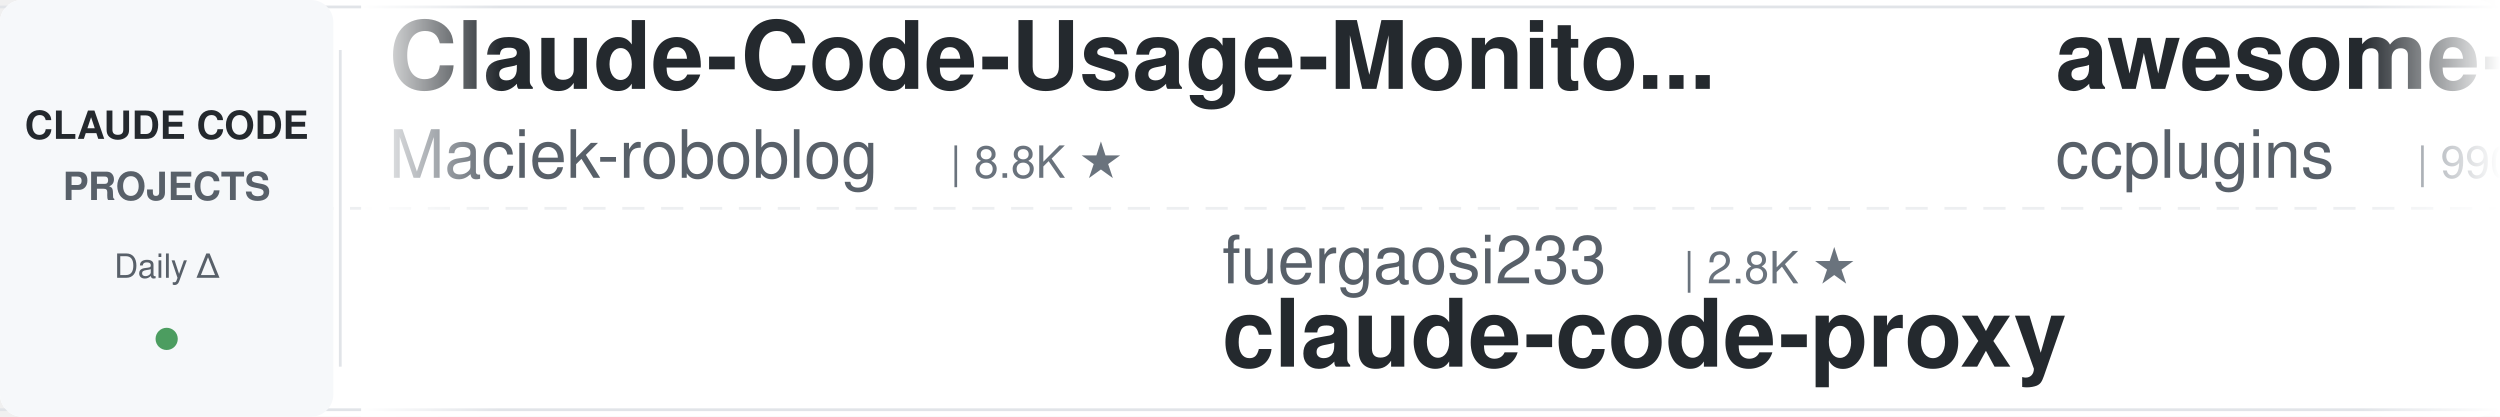
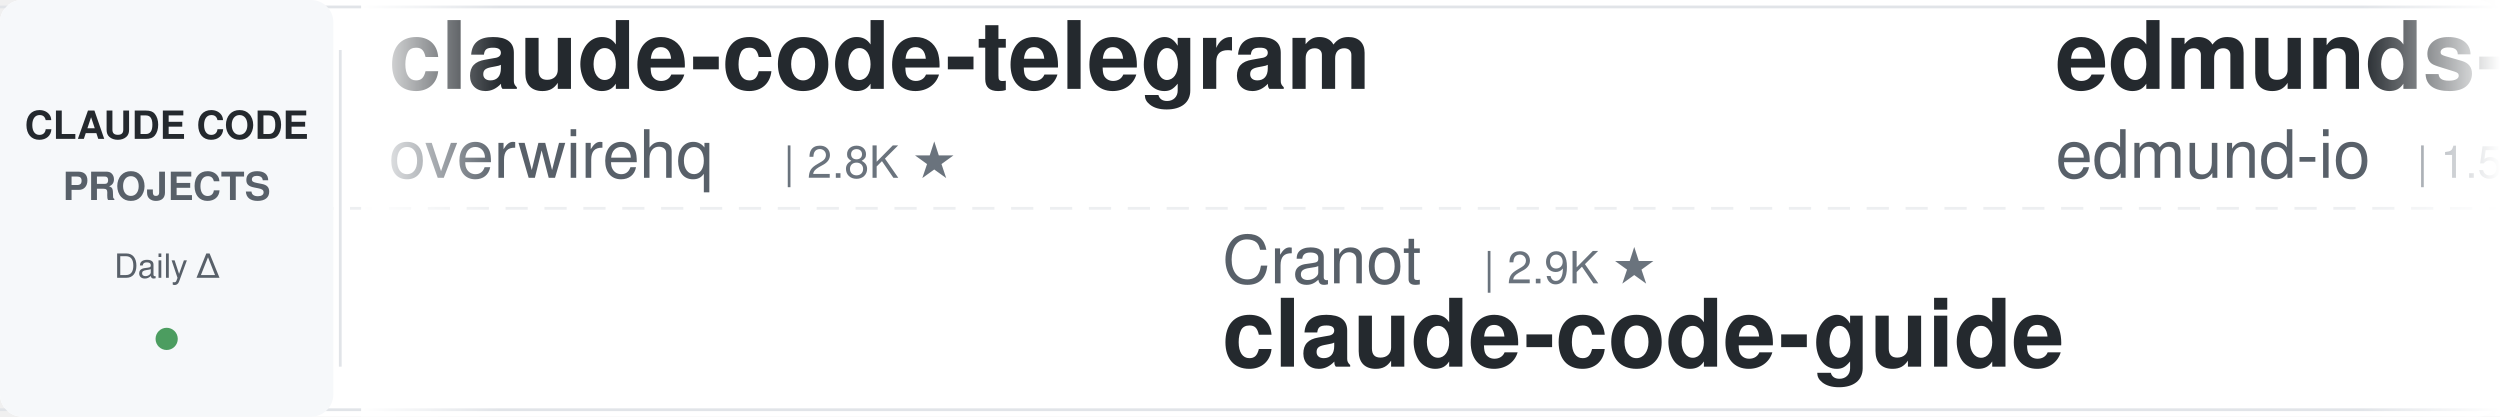
<svg xmlns="http://www.w3.org/2000/svg" width="900" height="150">
  <defs>
    <linearGradient id="leftFade" x1="0%" y1="0%" x2="100%" y2="0%">
      <stop offset="0%" style="stop-color:#ffffff;stop-opacity:1" />
      <stop offset="100%" style="stop-color:#ffffff;stop-opacity:0" />
    </linearGradient>
    <linearGradient id="rightFade" x1="0%" y1="0%" x2="100%" y2="0%">
      <stop offset="0%" style="stop-color:#ffffff;stop-opacity:0" />
      <stop offset="100%" style="stop-color:#ffffff;stop-opacity:1" />
    </linearGradient>
  </defs>
  <rect width="900" height="150" fill="#ffffff" rx="8" />
  <rect x="0" y="2" width="900" height="1" fill="#e1e4e8" />
  <rect x="0" y="147" width="900" height="1" fill="#e1e4e8" />
  <line x1="0" y1="75" x2="900" y2="75" stroke="#e1e4e8" stroke-width="1" stroke-dasharray="8 6" opacity="0.6" />
  <rect x="0" y="0" width="120" height="150" fill="#f6f8fa" rx="8" />
  <text x="60" y="50" font-family="-apple-system, BlinkMacSystemFont, 'Segoe UI', Helvetica, Arial, sans-serif" font-size="14" font-weight="600" fill="#24292e" text-anchor="middle">CLAUDE CODE</text>
  <text x="60" y="72" font-family="-apple-system, BlinkMacSystemFont, 'Segoe UI', Helvetica, Arial, sans-serif" font-size="14" font-weight="600" fill="#586069" text-anchor="middle">PROJECTS</text>
  <text x="60" y="100" font-family="-apple-system, BlinkMacSystemFont, 'Segoe UI', Helvetica, Arial, sans-serif" font-size="12" font-weight="500" fill="#586069" text-anchor="middle">Daily Δ</text>
  <circle cx="60" cy="122" r="4" fill="#22863a" opacity="0.8" />
  <rect x="122" y="18" width="1" height="114" fill="#e1e4e8" />
  <clipPath id="tickerClip">
    <rect x="130" y="0" width="770" height="150" />
  </clipPath>
  <g clip-path="url(#tickerClip)">
    <g id="tickerItems">
      <animateTransform attributeName="transform" attributeType="XML" type="translate" from="0 0" to="-3000 0" dur="54s" repeatCount="indefinite" />
      <g transform="translate(0, 0)">
-         <text x="140" y="32" font-family="-apple-system, BlinkMacSystemFont, 'Segoe UI', Helvetica, Arial, sans-serif" font-size="34" font-weight="600" fill="#24292e">Claude-Code-Usage-Monito...</text>
-         <text x="140" y="64" font-family="-apple-system, BlinkMacSystemFont, 'Segoe UI', Helvetica, Arial, sans-serif" font-size="24" font-weight="400" fill="#586069">Maciek-roboblog</text>
-         <text x="342" y="64" font-family="-apple-system, BlinkMacSystemFont, 'Segoe UI', Helvetica, Arial, sans-serif" font-size="16" font-weight="500" fill="#6a737d">| 8.8K ★</text>
+         <text x="140" y="32" font-family="-apple-system, BlinkMacSystemFont, 'Segoe UI', Helvetica, Arial, sans-serif" font-size="34" font-weight="600" fill="#24292e">claude-code-telegram</text>
+         <text x="140" y="64" font-family="-apple-system, BlinkMacSystemFont, 'Segoe UI', Helvetica, Arial, sans-serif" font-size="24" font-weight="400" fill="#586069">overwirehq</text>
+         <text x="282" y="64" font-family="-apple-system, BlinkMacSystemFont, 'Segoe UI', Helvetica, Arial, sans-serif" font-size="16" font-weight="500" fill="#6a737d">| 2.8K ★</text>
      </g>
      <g transform="translate(300, 0)">
-         <text x="140" y="102" font-family="-apple-system, BlinkMacSystemFont, 'Segoe UI', Helvetica, Arial, sans-serif" font-size="24" font-weight="400" fill="#586069">fuergaosi233</text>
-         <text x="306" y="102" font-family="-apple-system, BlinkMacSystemFont, 'Segoe UI', Helvetica, Arial, sans-serif" font-size="16" font-weight="500" fill="#6a737d">| 2.8K ★</text>
-         <text x="140" y="132" font-family="-apple-system, BlinkMacSystemFont, 'Segoe UI', Helvetica, Arial, sans-serif" font-size="34" font-weight="600" fill="#24292e">claude-code-proxy</text>
+         <text x="140" y="102" font-family="-apple-system, BlinkMacSystemFont, 'Segoe UI', Helvetica, Arial, sans-serif" font-size="24" font-weight="400" fill="#586069">Cranot</text>
+         <text x="234" y="102" font-family="-apple-system, BlinkMacSystemFont, 'Segoe UI', Helvetica, Arial, sans-serif" font-size="16" font-weight="500" fill="#6a737d">| 2.9K ★</text>
+         <text x="140" y="132" font-family="-apple-system, BlinkMacSystemFont, 'Segoe UI', Helvetica, Arial, sans-serif" font-size="34" font-weight="600" fill="#24292e">claude-code-guide</text>
      </g>
      <g transform="translate(600, 0)">
-         <text x="140" y="32" font-family="-apple-system, BlinkMacSystemFont, 'Segoe UI', Helvetica, Arial, sans-serif" font-size="34" font-weight="600" fill="#24292e">awesome-claude-code-plug...</text>
-         <text x="140" y="64" font-family="-apple-system, BlinkMacSystemFont, 'Segoe UI', Helvetica, Arial, sans-serif" font-size="24" font-weight="400" fill="#586069">ccplugins</text>
-         <text x="270" y="64" font-family="-apple-system, BlinkMacSystemFont, 'Segoe UI', Helvetica, Arial, sans-serif" font-size="16" font-weight="500" fill="#6a737d">| 990 ★</text>
+         <text x="140" y="32" font-family="-apple-system, BlinkMacSystemFont, 'Segoe UI', Helvetica, Arial, sans-serif" font-size="34" font-weight="600" fill="#24292e">edmunds-claude-code</text>
+         <text x="140" y="64" font-family="-apple-system, BlinkMacSystemFont, 'Segoe UI', Helvetica, Arial, sans-serif" font-size="24" font-weight="400" fill="#586069">edmund-io</text>
+         <text x="270" y="64" font-family="-apple-system, BlinkMacSystemFont, 'Segoe UI', Helvetica, Arial, sans-serif" font-size="16" font-weight="500" fill="#6a737d">| 1.5K ★</text>
      </g>
      <g transform="translate(900, 0)">
-         <text x="140" y="102" font-family="-apple-system, BlinkMacSystemFont, 'Segoe UI', Helvetica, Arial, sans-serif" font-size="24" font-weight="400" fill="#586069">Donchitos</text>
-         <text x="270" y="102" font-family="-apple-system, BlinkMacSystemFont, 'Segoe UI', Helvetica, Arial, sans-serif" font-size="16" font-weight="500" fill="#6a737d">| 31.3K ★</text>
-         <text x="140" y="132" font-family="-apple-system, BlinkMacSystemFont, 'Segoe UI', Helvetica, Arial, sans-serif" font-size="34" font-weight="600" fill="#24292e">Claude-Code-Game-Studios</text>
+         <text x="140" y="102" font-family="-apple-system, BlinkMacSystemFont, 'Segoe UI', Helvetica, Arial, sans-serif" font-size="24" font-weight="400" fill="#586069">WorldFlowAI</text>
+         <text x="294" y="102" font-family="-apple-system, BlinkMacSystemFont, 'Segoe UI', Helvetica, Arial, sans-serif" font-size="16" font-weight="500" fill="#6a737d">| 5.7K ★</text>
+         <text x="140" y="132" font-family="-apple-system, BlinkMacSystemFont, 'Segoe UI', Helvetica, Arial, sans-serif" font-size="34" font-weight="600" fill="#24292e">everything-claude-code</text>
      </g>
      <g transform="translate(1200, 0)">
-         <text x="140" y="32" font-family="-apple-system, BlinkMacSystemFont, 'Segoe UI', Helvetica, Arial, sans-serif" font-size="34" font-weight="600" fill="#24292e">Claude-Code-Source-Study</text>
-         <text x="140" y="64" font-family="-apple-system, BlinkMacSystemFont, 'Segoe UI', Helvetica, Arial, sans-serif" font-size="24" font-weight="400" fill="#586069">luyao618</text>
-         <text x="258" y="64" font-family="-apple-system, BlinkMacSystemFont, 'Segoe UI', Helvetica, Arial, sans-serif" font-size="16" font-weight="500" fill="#6a737d">| 1.7K ★</text>
+         <text x="140" y="32" font-family="-apple-system, BlinkMacSystemFont, 'Segoe UI', Helvetica, Arial, sans-serif" font-size="34" font-weight="600" fill="#24292e">claude-code-security-rev...</text>
+         <text x="140" y="64" font-family="-apple-system, BlinkMacSystemFont, 'Segoe UI', Helvetica, Arial, sans-serif" font-size="24" font-weight="400" fill="#586069">anthropics</text>
+         <text x="282" y="64" font-family="-apple-system, BlinkMacSystemFont, 'Segoe UI', Helvetica, Arial, sans-serif" font-size="16" font-weight="500" fill="#6a737d">| 6.7K ★</text>
      </g>
      <g transform="translate(1500, 0)">
-         <text x="140" y="102" font-family="-apple-system, BlinkMacSystemFont, 'Segoe UI', Helvetica, Arial, sans-serif" font-size="24" font-weight="400" fill="#586069">Yeachan-Heo</text>
-         <text x="294" y="102" font-family="-apple-system, BlinkMacSystemFont, 'Segoe UI', Helvetica, Arial, sans-serif" font-size="16" font-weight="500" fill="#6a737d">| 40.5K ★</text>
-         <text x="140" y="132" font-family="-apple-system, BlinkMacSystemFont, 'Segoe UI', Helvetica, Arial, sans-serif" font-size="34" font-weight="600" fill="#24292e">oh-my-claudecode</text>
-       </g>
-       <g transform="translate(1800, 0)">
-         <text x="140" y="32" font-family="-apple-system, BlinkMacSystemFont, 'Segoe UI', Helvetica, Arial, sans-serif" font-size="34" font-weight="600" fill="#24292e">claude-code-history-view...</text>
-         <text x="140" y="64" font-family="-apple-system, BlinkMacSystemFont, 'Segoe UI', Helvetica, Arial, sans-serif" font-size="24" font-weight="400" fill="#586069">jhlee0409</text>
-         <text x="270" y="64" font-family="-apple-system, BlinkMacSystemFont, 'Segoe UI', Helvetica, Arial, sans-serif" font-size="16" font-weight="500" fill="#6a737d">| 2.3K ★</text>
-       </g>
-       <g transform="translate(2100, 0)">
-         <text x="140" y="102" font-family="-apple-system, BlinkMacSystemFont, 'Segoe UI', Helvetica, Arial, sans-serif" font-size="24" font-weight="400" fill="#586069">hangsman</text>
-         <text x="258" y="102" font-family="-apple-system, BlinkMacSystemFont, 'Segoe UI', Helvetica, Arial, sans-serif" font-size="16" font-weight="500" fill="#6a737d">| 799 ★</text>
-         <text x="140" y="132" font-family="-apple-system, BlinkMacSystemFont, 'Segoe UI', Helvetica, Arial, sans-serif" font-size="34" font-weight="600" fill="#24292e">claude-code-source</text>
-       </g>
-       <g transform="translate(2400, 0)">
-         <text x="140" y="32" font-family="-apple-system, BlinkMacSystemFont, 'Segoe UI', Helvetica, Arial, sans-serif" font-size="34" font-weight="600" fill="#24292e">ralph-claude-code</text>
-         <text x="140" y="64" font-family="-apple-system, BlinkMacSystemFont, 'Segoe UI', Helvetica, Arial, sans-serif" font-size="24" font-weight="400" fill="#586069">frankbria</text>
-         <text x="270" y="64" font-family="-apple-system, BlinkMacSystemFont, 'Segoe UI', Helvetica, Arial, sans-serif" font-size="16" font-weight="500" fill="#6a737d">| 9.7K ★</text>
-       </g>
-       <g transform="translate(2700, 0)">
        <text x="140" y="102" font-family="-apple-system, BlinkMacSystemFont, 'Segoe UI', Helvetica, Arial, sans-serif" font-size="24" font-weight="400" fill="#586069">Windy3f3f3f3f</text>
        <text x="318" y="102" font-family="-apple-system, BlinkMacSystemFont, 'Segoe UI', Helvetica, Arial, sans-serif" font-size="16" font-weight="500" fill="#6a737d">| 3.8K ★</text>
        <text x="140" y="132" font-family="-apple-system, BlinkMacSystemFont, 'Segoe UI', Helvetica, Arial, sans-serif" font-size="34" font-weight="600" fill="#24292e">how-claude-code-works</text>
      </g>
+       <g transform="translate(1800, 0)">
+         <text x="140" y="32" font-family="-apple-system, BlinkMacSystemFont, 'Segoe UI', Helvetica, Arial, sans-serif" font-size="34" font-weight="600" fill="#24292e">claude-code-best-practic...</text>
+         <text x="140" y="64" font-family="-apple-system, BlinkMacSystemFont, 'Segoe UI', Helvetica, Arial, sans-serif" font-size="24" font-weight="400" fill="#586069">shanraisshan</text>
+         <text x="306" y="64" font-family="-apple-system, BlinkMacSystemFont, 'Segoe UI', Helvetica, Arial, sans-serif" font-size="16" font-weight="500" fill="#6a737d">| 68.4K ★</text>
+       </g>
+       <g transform="translate(2100, 0)">
+         <text x="140" y="102" font-family="-apple-system, BlinkMacSystemFont, 'Segoe UI', Helvetica, Arial, sans-serif" font-size="24" font-weight="400" fill="#586069">oboard</text>
+         <text x="234" y="102" font-family="-apple-system, BlinkMacSystemFont, 'Segoe UI', Helvetica, Arial, sans-serif" font-size="16" font-weight="500" fill="#6a737d">| 3.3K ★</text>
+         <text x="140" y="132" font-family="-apple-system, BlinkMacSystemFont, 'Segoe UI', Helvetica, Arial, sans-serif" font-size="34" font-weight="600" fill="#24292e">claude-code-rev</text>
+       </g>
+       <g transform="translate(2400, 0)">
+         <text x="140" y="32" font-family="-apple-system, BlinkMacSystemFont, 'Segoe UI', Helvetica, Arial, sans-serif" font-size="34" font-weight="600" fill="#24292e">claude-code-hub</text>
+         <text x="140" y="64" font-family="-apple-system, BlinkMacSystemFont, 'Segoe UI', Helvetica, Arial, sans-serif" font-size="24" font-weight="400" fill="#586069">ding113</text>
+         <text x="246" y="64" font-family="-apple-system, BlinkMacSystemFont, 'Segoe UI', Helvetica, Arial, sans-serif" font-size="16" font-weight="500" fill="#6a737d">| 3.4K ★</text>
+       </g>
+       <g transform="translate(2700, 0)">
+         <text x="140" y="102" font-family="-apple-system, BlinkMacSystemFont, 'Segoe UI', Helvetica, Arial, sans-serif" font-size="24" font-weight="400" fill="#586069">multica-ai</text>
+         <text x="282" y="102" font-family="-apple-system, BlinkMacSystemFont, 'Segoe UI', Helvetica, Arial, sans-serif" font-size="16" font-weight="500" fill="#6a737d">| 227.8K ★</text>
+         <text x="140" y="132" font-family="-apple-system, BlinkMacSystemFont, 'Segoe UI', Helvetica, Arial, sans-serif" font-size="34" font-weight="600" fill="#24292e">andrej-karpathy-skills</text>
+       </g>
      <g transform="translate(3000, 0)">
-         <text x="140" y="32" font-family="-apple-system, BlinkMacSystemFont, 'Segoe UI', Helvetica, Arial, sans-serif" font-size="34" font-weight="600" fill="#24292e">Claude-Code-Usage-Monito...</text>
-         <text x="140" y="64" font-family="-apple-system, BlinkMacSystemFont, 'Segoe UI', Helvetica, Arial, sans-serif" font-size="24" font-weight="400" fill="#586069">Maciek-roboblog</text>
-         <text x="342" y="64" font-family="-apple-system, BlinkMacSystemFont, 'Segoe UI', Helvetica, Arial, sans-serif" font-size="16" font-weight="500" fill="#6a737d">| 8.8K ★</text>
+         <text x="140" y="32" font-family="-apple-system, BlinkMacSystemFont, 'Segoe UI', Helvetica, Arial, sans-serif" font-size="34" font-weight="600" fill="#24292e">claude-code-telegram</text>
+         <text x="140" y="64" font-family="-apple-system, BlinkMacSystemFont, 'Segoe UI', Helvetica, Arial, sans-serif" font-size="24" font-weight="400" fill="#586069">overwirehq</text>
+         <text x="282" y="64" font-family="-apple-system, BlinkMacSystemFont, 'Segoe UI', Helvetica, Arial, sans-serif" font-size="16" font-weight="500" fill="#6a737d">| 2.8K ★</text>
      </g>
      <g transform="translate(3300, 0)">
-         <text x="140" y="102" font-family="-apple-system, BlinkMacSystemFont, 'Segoe UI', Helvetica, Arial, sans-serif" font-size="24" font-weight="400" fill="#586069">fuergaosi233</text>
-         <text x="306" y="102" font-family="-apple-system, BlinkMacSystemFont, 'Segoe UI', Helvetica, Arial, sans-serif" font-size="16" font-weight="500" fill="#6a737d">| 2.8K ★</text>
-         <text x="140" y="132" font-family="-apple-system, BlinkMacSystemFont, 'Segoe UI', Helvetica, Arial, sans-serif" font-size="34" font-weight="600" fill="#24292e">claude-code-proxy</text>
+         <text x="140" y="102" font-family="-apple-system, BlinkMacSystemFont, 'Segoe UI', Helvetica, Arial, sans-serif" font-size="24" font-weight="400" fill="#586069">Cranot</text>
+         <text x="234" y="102" font-family="-apple-system, BlinkMacSystemFont, 'Segoe UI', Helvetica, Arial, sans-serif" font-size="16" font-weight="500" fill="#6a737d">| 2.9K ★</text>
+         <text x="140" y="132" font-family="-apple-system, BlinkMacSystemFont, 'Segoe UI', Helvetica, Arial, sans-serif" font-size="34" font-weight="600" fill="#24292e">claude-code-guide</text>
      </g>
      <g transform="translate(3600, 0)">
-         <text x="140" y="32" font-family="-apple-system, BlinkMacSystemFont, 'Segoe UI', Helvetica, Arial, sans-serif" font-size="34" font-weight="600" fill="#24292e">awesome-claude-code-plug...</text>
-         <text x="140" y="64" font-family="-apple-system, BlinkMacSystemFont, 'Segoe UI', Helvetica, Arial, sans-serif" font-size="24" font-weight="400" fill="#586069">ccplugins</text>
-         <text x="270" y="64" font-family="-apple-system, BlinkMacSystemFont, 'Segoe UI', Helvetica, Arial, sans-serif" font-size="16" font-weight="500" fill="#6a737d">| 990 ★</text>
+         <text x="140" y="32" font-family="-apple-system, BlinkMacSystemFont, 'Segoe UI', Helvetica, Arial, sans-serif" font-size="34" font-weight="600" fill="#24292e">edmunds-claude-code</text>
+         <text x="140" y="64" font-family="-apple-system, BlinkMacSystemFont, 'Segoe UI', Helvetica, Arial, sans-serif" font-size="24" font-weight="400" fill="#586069">edmund-io</text>
+         <text x="270" y="64" font-family="-apple-system, BlinkMacSystemFont, 'Segoe UI', Helvetica, Arial, sans-serif" font-size="16" font-weight="500" fill="#6a737d">| 1.5K ★</text>
      </g>
      <g transform="translate(3900, 0)">
-         <text x="140" y="102" font-family="-apple-system, BlinkMacSystemFont, 'Segoe UI', Helvetica, Arial, sans-serif" font-size="24" font-weight="400" fill="#586069">Donchitos</text>
-         <text x="270" y="102" font-family="-apple-system, BlinkMacSystemFont, 'Segoe UI', Helvetica, Arial, sans-serif" font-size="16" font-weight="500" fill="#6a737d">| 31.3K ★</text>
-         <text x="140" y="132" font-family="-apple-system, BlinkMacSystemFont, 'Segoe UI', Helvetica, Arial, sans-serif" font-size="34" font-weight="600" fill="#24292e">Claude-Code-Game-Studios</text>
+         <text x="140" y="102" font-family="-apple-system, BlinkMacSystemFont, 'Segoe UI', Helvetica, Arial, sans-serif" font-size="24" font-weight="400" fill="#586069">WorldFlowAI</text>
+         <text x="294" y="102" font-family="-apple-system, BlinkMacSystemFont, 'Segoe UI', Helvetica, Arial, sans-serif" font-size="16" font-weight="500" fill="#6a737d">| 5.7K ★</text>
+         <text x="140" y="132" font-family="-apple-system, BlinkMacSystemFont, 'Segoe UI', Helvetica, Arial, sans-serif" font-size="34" font-weight="600" fill="#24292e">everything-claude-code</text>
      </g>
    </g>
  </g>
  <rect x="130" y="0" width="50" height="150" fill="url(#leftFade)" />
  <rect x="850" y="0" width="50" height="150" fill="url(#rightFade)" />
</svg>
